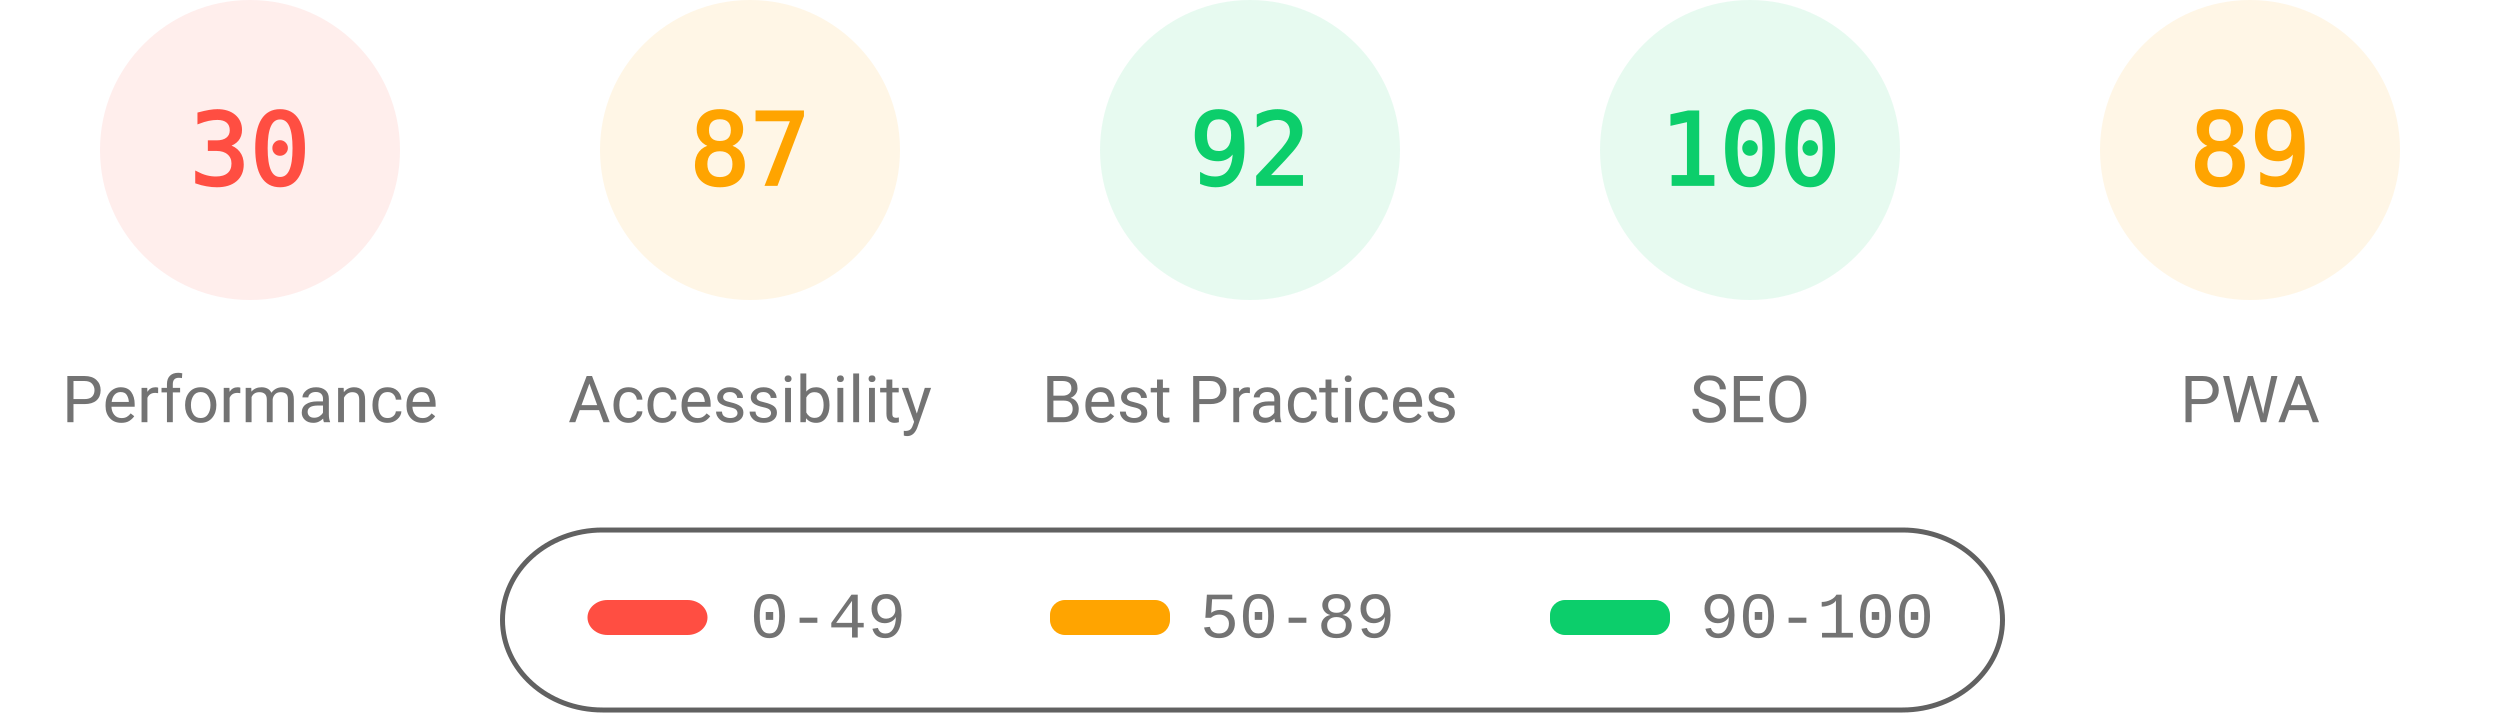
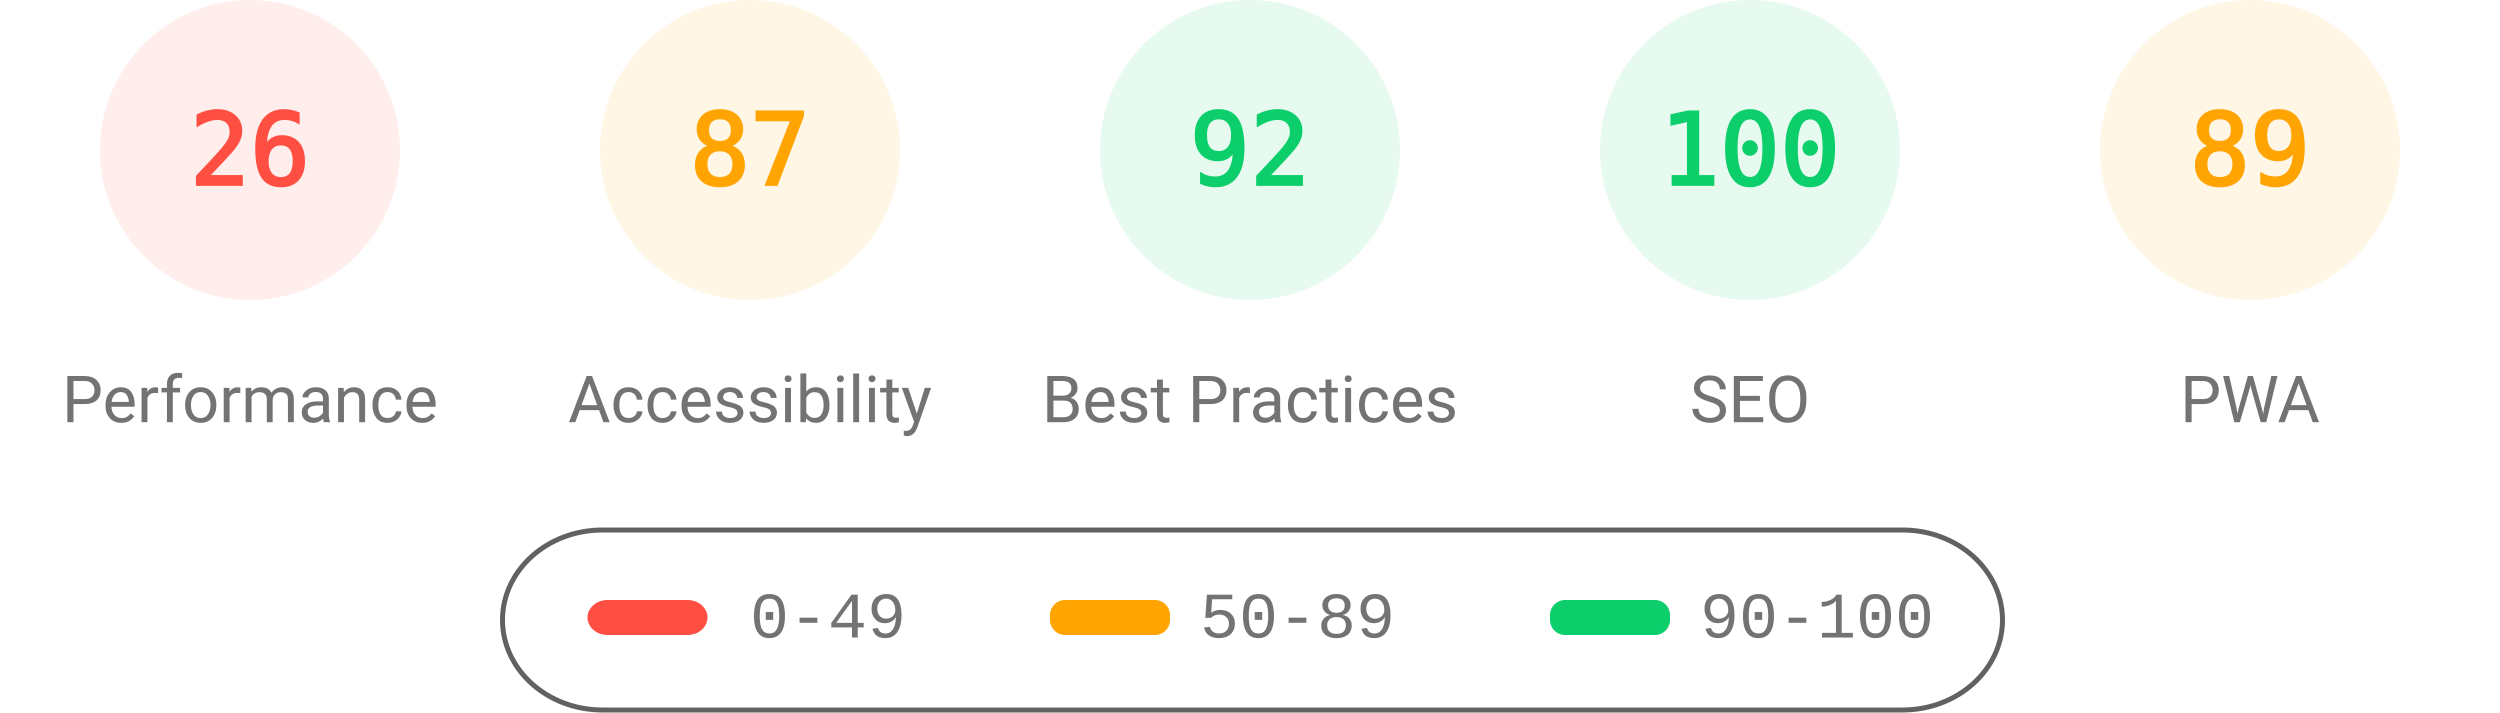
<svg xmlns="http://www.w3.org/2000/svg" fill="none" width="1000" height="285">
  <style>.gauge-base{opacity:.1}.gauge-arc{fill:none;animation-delay:250ms;stroke-linecap:round;transform:rotate(-90deg);transform-origin:100px 60px;animation:load-gauge 1s ease forwards}.guage-text{font-size:40px;font-family:monospace;text-align:center}.guage-red{color:#ff4e42;fill:#ff4e42;stroke:#ff4e42}.guage-orange{color:#ffa400;fill:#ffa400;stroke:#ffa400}.guage-green{color:#0cce6b;fill:#0cce6b;stroke:#0cce6b}.guage-undefined{color:#5c5c5c;fill:#5c5c5c;stroke:#5c5c5c}.guage-title{color:#737373;fill:#737373;stroke:none;font-size:26px;line-height:26px;font-family:Roboto,Halvetica,Arial,sans-serif}@keyframes load-gauge{from{stroke-dasharray:0 352.858}}</style>
  <svg class="guage-div guage-perf guage-red" viewBox="0 0 200 200" width="200" height="200">
    <circle class="gauge-base" r="56" cx="100" cy="60" stroke-width="8" />
-     <circle class="gauge-arc guage-arc-1" r="56" cx="100" cy="60" stroke-width="8" style="stroke-dasharray:105.557,351.858" />
-     <text class="guage-text" x="100" y="60" alignment-baseline="central" dominant-baseline="central" text-anchor="middle">30</text>
+     <circle class="gauge-arc guage-arc-1" r="56" cx="100" cy="60" stroke-width="8" style="stroke-dasharray:91.483,351.858" />
+     <text class="guage-text" x="100" y="60" alignment-baseline="central" dominant-baseline="central" text-anchor="middle">26</text>
    <text class="guage-title" x="100" y="160" alignment-baseline="central" dominant-baseline="central" text-anchor="middle">Performance</text>
  </svg>
  <svg class="guage-div guage-acc guage-orange" viewBox="0 0 200 200" width="200" height="200" x="200">
    <circle class="gauge-base" r="56" cx="100" cy="60" stroke-width="8" />
    <circle class="gauge-arc guage-arc-2" r="56" cx="100" cy="60" stroke-width="8" style="stroke-dasharray:306.116,351.858" />
    <text class="guage-text" x="100" y="60" alignment-baseline="central" dominant-baseline="central" text-anchor="middle">87</text>
    <text class="guage-title" x="100" y="160" alignment-baseline="central" dominant-baseline="central" text-anchor="middle">Accessibility</text>
  </svg>
  <svg class="guage-div guage-best guage-green" viewBox="0 0 200 200" width="200" height="200" x="400">
    <circle class="gauge-base" r="56" cx="100" cy="60" stroke-width="8" />
    <circle class="gauge-arc guage-arc-3" r="56" cx="100" cy="60" stroke-width="8" style="stroke-dasharray:323.709,351.858" />
    <text class="guage-text" x="100" y="60" alignment-baseline="central" dominant-baseline="central" text-anchor="middle">92</text>
    <text class="guage-title" x="100" y="160" alignment-baseline="central" dominant-baseline="central" text-anchor="middle">Best Practices</text>
  </svg>
  <svg class="guage-div guage-seo guage-green" viewBox="0 0 200 200" width="200" height="200" x="600">
    <circle class="gauge-base" r="56" cx="100" cy="60" stroke-width="8" />
    <circle class="gauge-arc guage-arc-4" r="56" cx="100" cy="60" stroke-width="8" style="stroke-dasharray:351.858,351.858" />
    <text class="guage-text" x="100" y="60" alignment-baseline="central" dominant-baseline="central" text-anchor="middle">100</text>
    <text class="guage-title" x="100" y="160" alignment-baseline="central" dominant-baseline="central" text-anchor="middle">SEO</text>
  </svg>
  <svg class="guage-div guage-pwa guage-orange" viewBox="0 0 200 200" width="200" height="200" x="800">
    <circle class="gauge-base" r="56" cx="100" cy="60" stroke-width="8" />
    <circle class="gauge-arc guage-arc-4" r="56" cx="100" cy="60" stroke-width="8" style="stroke-dasharray:313.154,351.858" />
    <text class="guage-text" x="100" y="60" alignment-baseline="central" dominant-baseline="central" text-anchor="middle">89</text>
    <text class="guage-title" x="100" y="160" alignment-baseline="central" dominant-baseline="central" text-anchor="middle">PWA</text>
  </svg>
  <svg width="604" height="76" x="200" y="210">
    <path fill="none" id="canvas_background" d="M-1-1h604v80H-1z" />
    <rect fill-opacity="0" stroke="#616161" stroke-width="2" rx="40" id="svg_2" height="72" width="600" y="2" x="1" fill="#000" />
    <rect stroke="#000" rx="8" id="svg_3" height="14" width="48" y="30" x="35" stroke-opacity="null" stroke-width="0" fill="#ff4e42" />
    <rect stroke="#000" rx="6" id="svg_4" height="14" width="48" y="30" x="220" stroke-opacity="null" stroke-width="0" fill="#ffa400" />
    <rect stroke="#000" rx="6" id="svg_5" height="14" width="48" y="30" x="420" stroke-opacity="null" stroke-width="0" fill="#0cce6b" />
    <text xml:space="preserve" text-anchor="start" font-family="'Courier New', Courier, monospace" font-size="26" id="svg_6" y="45" x="100" stroke-opacity="null" stroke-width="0" stroke="#000" fill="#737373">0-49</text>
    <text xml:space="preserve" text-anchor="start" font-family="'Courier New', Courier, monospace" font-size="26" id="svg_7" y="45" x="280" stroke-opacity="null" stroke-width="0" stroke="#000" fill="#737373">50-89</text>
    <text xml:space="preserve" text-anchor="start" font-family="'Courier New', Courier, monospace" font-size="26" id="svg_8" y="45" x="480" stroke-opacity="null" stroke-width="0" stroke="#000" fill="#737373">90-100</text>
  </svg>
</svg>
